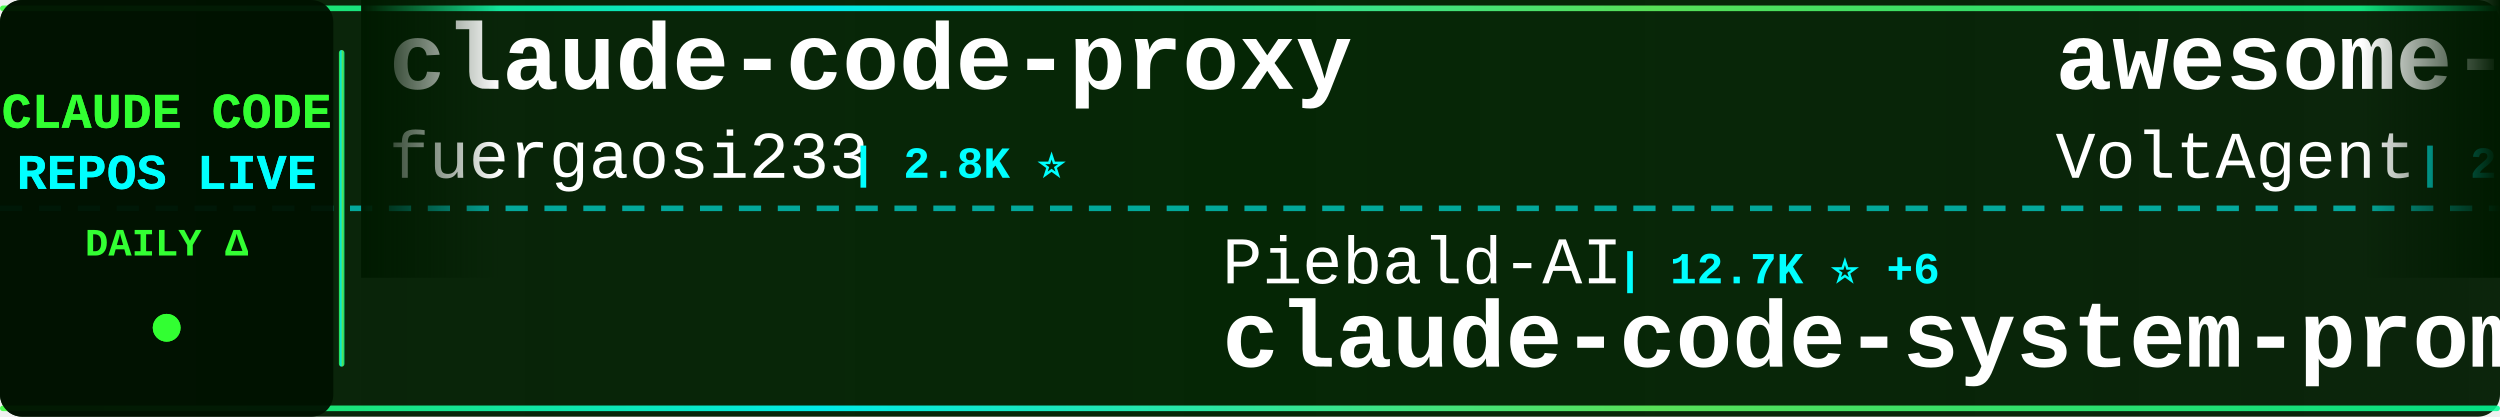
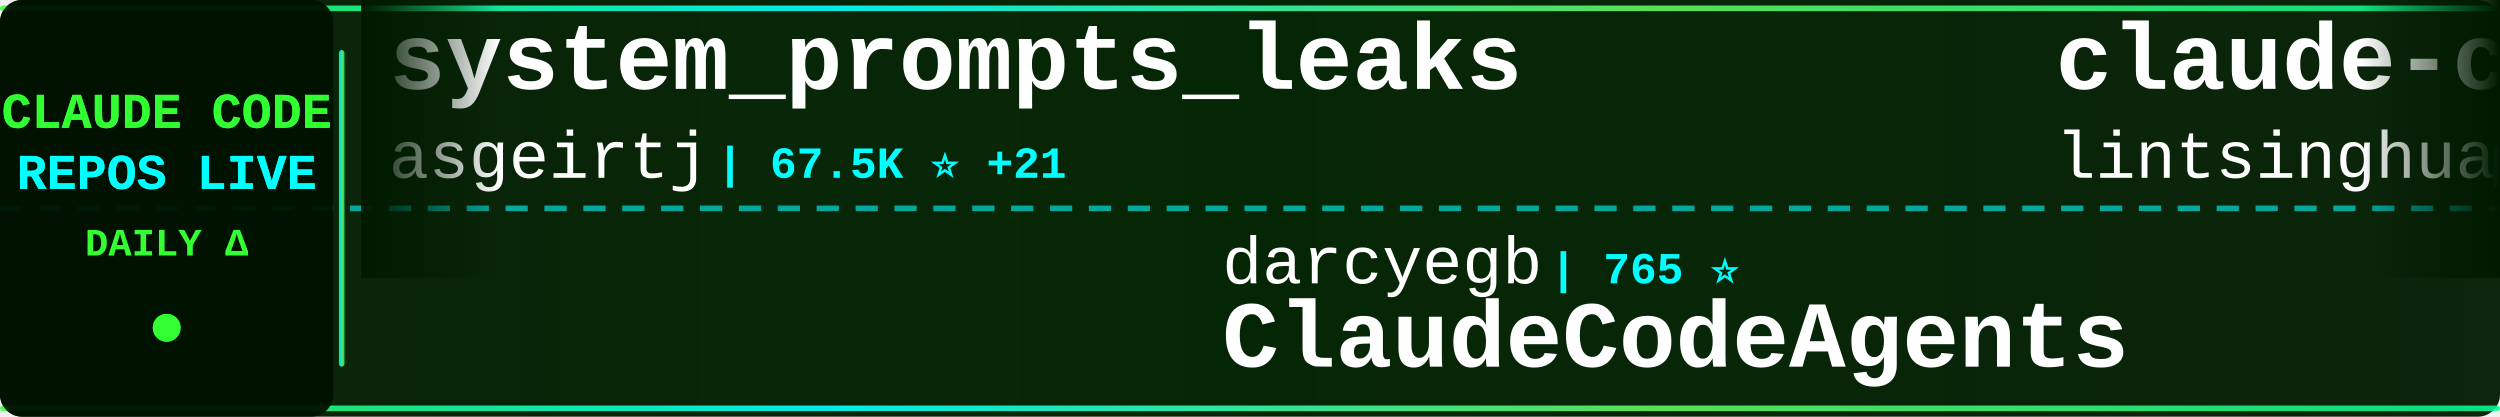
<svg xmlns="http://www.w3.org/2000/svg" width="900" height="150">
  <defs>
    <linearGradient id="tickerBg" x1="0%" y1="0%" x2="100%" y2="0%">
      <stop offset="0%" style="stop-color:#001a00;stop-opacity:0.95" />
      <stop offset="50%" style="stop-color:#002200;stop-opacity:0.98" />
      <stop offset="100%" style="stop-color:#001a00;stop-opacity:0.95" />
    </linearGradient>
    <linearGradient id="borderGrad" x1="0%" y1="0%" x2="100%" y2="0%">
      <stop offset="0%" style="stop-color:#33ff33;stop-opacity:0.85">
        <animate attributeName="stop-opacity" values="0.85;1;0.85" dur="2s" repeatCount="indefinite" />
      </stop>
      <stop offset="33%" style="stop-color:#00ffff;stop-opacity:0.9">
        <animate attributeName="stop-opacity" values="0.9;1;0.9" dur="2.2s" repeatCount="indefinite" />
      </stop>
      <stop offset="66%" style="stop-color:#66ff66;stop-opacity:0.85">
        <animate attributeName="stop-opacity" values="0.85;1;0.85" dur="1.8s" repeatCount="indefinite" />
      </stop>
      <stop offset="100%" style="stop-color:#00ff99;stop-opacity:0.85">
        <animate attributeName="stop-opacity" values="0.85;1;0.85" dur="2s" repeatCount="indefinite" />
      </stop>
    </linearGradient>
    <filter id="textGlow">
      <feGaussianBlur stdDeviation="0.1" result="coloredBlur" />
      <feMerge>
        <feMergeNode in="coloredBlur" />
        <feMergeNode in="SourceGraphic" />
      </feMerge>
    </filter>
    <filter id="metricGlow">
      <feGaussianBlur stdDeviation="0.2" result="coloredBlur" />
      <feMerge>
        <feMergeNode in="coloredBlur" />
        <feMergeNode in="SourceGraphic" />
      </feMerge>
    </filter>
    <linearGradient id="leftFade" x1="0%" y1="0%" x2="100%" y2="0%">
      <stop offset="0%" style="stop-color:#001a00;stop-opacity:1" />
      <stop offset="100%" style="stop-color:#001a00;stop-opacity:0" />
    </linearGradient>
    <linearGradient id="rightFade" x1="0%" y1="0%" x2="100%" y2="0%">
      <stop offset="0%" style="stop-color:#001a00;stop-opacity:0" />
      <stop offset="100%" style="stop-color:#001a00;stop-opacity:1" />
    </linearGradient>
  </defs>
  <rect width="900" height="150" fill="url(#tickerBg)" rx="8" />
  <rect x="0" y="2" width="900" height="2" fill="url(#borderGrad)" rx="1" />
  <rect x="0" y="146" width="900" height="2" fill="url(#borderGrad)" rx="1" />
  <line x1="0" y1="75" x2="900" y2="75" stroke="#00ffff" stroke-width="2" stroke-dasharray="8 6" opacity="0.6" />
  <rect x="0" y="0" width="120" height="150" fill="#001100" opacity="0.95" rx="8" />
  <text x="60" y="46" font-family="'Courier New', monospace" font-size="18" font-weight="bold" fill="#33ff33" text-anchor="middle" filter="url(#textGlow)">
    CLAUDE CODE
  </text>
  <text x="60" y="68" font-family="'Courier New', monospace" font-size="18" font-weight="bold" fill="#00ffff" text-anchor="middle" filter="url(#textGlow)">
    REPOS LIVE
  </text>
  <text x="60" y="92" font-family="'Courier New', monospace" font-size="14" font-weight="bold" fill="#33ff33" text-anchor="middle">
    DAILY Δ
  </text>
  <circle cx="60" cy="118" r="5" fill="#33ff33" filter="url(#metricGlow)">
    <animate attributeName="r" values="4;6;4" dur="1.5s" repeatCount="indefinite" />
    <animate attributeName="opacity" values="0.6;1;0.6" dur="1.5s" repeatCount="indefinite" />
  </circle>
  <rect x="122" y="18" width="2" height="114" fill="url(#borderGrad)" rx="1" />
  <clipPath id="tickerClip">
    <rect x="130" y="0" width="770" height="150" />
  </clipPath>
  <g clip-path="url(#tickerClip)">
    <g id="tickerItems">
      <animateTransform attributeName="transform" attributeType="XML" type="translate" from="0 0" to="-3000 0" dur="54s" repeatCount="indefinite" />
      <g transform="translate(0, 0)">
-         <text x="140" y="32" font-family="'Courier New', monospace" font-size="34" font-weight="bold" fill="#ffffff">claude-code-proxy</text>
-         <text x="140" y="64" font-family="'Courier New', monospace" font-size="24" font-weight="normal" fill="#ffffff" opacity="1.0">fuergaosi233</text>
-         <text x="306" y="64" font-family="'Courier New', monospace" font-size="16" font-weight="bold" fill="#00ffff"> | 2.8K ⭐</text>
+         <text x="140" y="32" font-family="'Courier New', monospace" font-size="34" font-weight="bold" fill="#ffffff">system_prompts_leaks</text>
+         <text x="140" y="64" font-family="'Courier New', monospace" font-size="24" font-weight="normal" fill="#ffffff" opacity="1.0">asgeirtj</text>
+         <text x="258" y="64" font-family="'Courier New', monospace" font-size="16" font-weight="bold" fill="#00ffff"> | 67.5K ⭐ +21</text>
      </g>
      <g transform="translate(300, 0)">
-         <text x="140" y="102" font-family="'Courier New', monospace" font-size="24" font-weight="normal" fill="#ffffff" opacity="1.0">Piebald-AI</text>
-         <text x="282" y="102" font-family="'Courier New', monospace" font-size="16" font-weight="bold" fill="#00ffff"> | 12.7K ⭐ +6</text>
-         <text x="140" y="132" font-family="'Courier New', monospace" font-size="34" font-weight="bold" fill="#ffffff">claude-code-system-promp...</text>
-       </g>
-       <g transform="translate(600, 0)">
-         <text x="140" y="32" font-family="'Courier New', monospace" font-size="34" font-weight="bold" fill="#ffffff">awesome-claude-code-suba...</text>
-         <text x="140" y="64" font-family="'Courier New', monospace" font-size="24" font-weight="normal" fill="#ffffff" opacity="1.0">VoltAgent</text>
-         <text x="270" y="64" font-family="'Courier New', monospace" font-size="16" font-weight="bold" fill="#00ffff"> | 25.2K ⭐ +6</text>
-       </g>
-       <g transform="translate(900, 0)">
-         <text x="140" y="102" font-family="'Courier New', monospace" font-size="24" font-weight="normal" fill="#ffffff" opacity="1.0">pedrohcgs</text>
-         <text x="270" y="102" font-family="'Courier New', monospace" font-size="16" font-weight="bold" fill="#00ffff"> | 1.6K ⭐ -1</text>
-         <text x="140" y="132" font-family="'Courier New', monospace" font-size="34" font-weight="bold" fill="#ffffff">claude-code-my-workflow</text>
-       </g>
-       <g transform="translate(1200, 0)">
-         <text x="140" y="32" font-family="'Courier New', monospace" font-size="34" font-weight="bold" fill="#ffffff">how-claude-code-works</text>
-         <text x="140" y="64" font-family="'Courier New', monospace" font-size="24" font-weight="normal" fill="#ffffff" opacity="1.0">Windy3f3f3f3f</text>
-         <text x="318" y="64" font-family="'Courier New', monospace" font-size="16" font-weight="bold" fill="#00ffff"> | 3.6K ⭐ +1</text>
-       </g>
-       <g transform="translate(1500, 0)">
-         <text x="140" y="102" font-family="'Courier New', monospace" font-size="24" font-weight="normal" fill="#ffffff" opacity="1.0">feiskyer</text>
-         <text x="258" y="102" font-family="'Courier New', monospace" font-size="16" font-weight="bold" fill="#00ffff"> | 1.7K ⭐</text>
-         <text x="140" y="132" font-family="'Courier New', monospace" font-size="34" font-weight="bold" fill="#ffffff">claude-code-settings</text>
-       </g>
-       <g transform="translate(1800, 0)">
-         <text x="140" y="32" font-family="'Courier New', monospace" font-size="34" font-weight="bold" fill="#ffffff">everything-claude-code-z...</text>
-         <text x="140" y="64" font-family="'Courier New', monospace" font-size="24" font-weight="normal" fill="#ffffff" opacity="1.0">xu-xiang</text>
-         <text x="258" y="64" font-family="'Courier New', monospace" font-size="16" font-weight="bold" fill="#00ffff"> | 2.0K ⭐ +2</text>
-       </g>
-       <g transform="translate(2100, 0)">
-         <text x="140" y="102" font-family="'Courier New', monospace" font-size="24" font-weight="normal" fill="#ffffff" opacity="1.0">OrcaWhisper</text>
-         <text x="294" y="102" font-family="'Courier New', monospace" font-size="16" font-weight="bold" fill="#00ffff"> | 97 ⭐</text>
-         <text x="140" y="132" font-family="'Courier New', monospace" font-size="34" font-weight="bold" fill="#ffffff">Claude-Code</text>
-       </g>
-       <g transform="translate(2400, 0)">
-         <text x="140" y="32" font-family="'Courier New', monospace" font-size="34" font-weight="bold" fill="#ffffff">claude-code-source</text>
-         <text x="140" y="64" font-family="'Courier New', monospace" font-size="24" font-weight="normal" fill="#ffffff" opacity="1.0">hangsman</text>
-         <text x="258" y="64" font-family="'Courier New', monospace" font-size="16" font-weight="bold" fill="#00ffff"> | 795 ⭐</text>
-       </g>
-       <g transform="translate(2700, 0)">
        <text x="140" y="102" font-family="'Courier New', monospace" font-size="24" font-weight="normal" fill="#ffffff" opacity="1.0">darcyegb</text>
        <text x="258" y="102" font-family="'Courier New', monospace" font-size="16" font-weight="bold" fill="#00ffff"> | 765 ⭐</text>
        <text x="140" y="132" font-family="'Courier New', monospace" font-size="34" font-weight="bold" fill="#ffffff">ClaudeCodeAgents</text>
      </g>
+       <g transform="translate(600, 0)">
+         <text x="140" y="32" font-family="'Courier New', monospace" font-size="34" font-weight="bold" fill="#ffffff">claude-code-book</text>
+         <text x="140" y="64" font-family="'Courier New', monospace" font-size="24" font-weight="normal" fill="#ffffff" opacity="1.0">lintsinghua</text>
+         <text x="294" y="64" font-family="'Courier New', monospace" font-size="16" font-weight="bold" fill="#00ffff"> | 4.3K ⭐</text>
+       </g>
+       <g transform="translate(900, 0)">
+         <text x="140" y="102" font-family="'Courier New', monospace" font-size="24" font-weight="normal" fill="#ffffff" opacity="1.0">anthropics</text>
+         <text x="282" y="102" font-family="'Courier New', monospace" font-size="16" font-weight="bold" fill="#00ffff"> | 177.0K ⭐ +27</text>
+         <text x="140" y="132" font-family="'Courier New', monospace" font-size="34" font-weight="bold" fill="#ffffff">skills</text>
+       </g>
+       <g transform="translate(1200, 0)">
+         <text x="140" y="32" font-family="'Courier New', monospace" font-size="34" font-weight="bold" fill="#ffffff">claude-code-showcase</text>
+         <text x="140" y="64" font-family="'Courier New', monospace" font-size="24" font-weight="normal" fill="#ffffff" opacity="1.0">ChrisWiles</text>
+         <text x="282" y="64" font-family="'Courier New', monospace" font-size="16" font-weight="bold" fill="#00ffff"> | 6.1K ⭐</text>
+       </g>
+       <g transform="translate(1500, 0)">
+         <text x="140" y="102" font-family="'Courier New', monospace" font-size="24" font-weight="normal" fill="#ffffff" opacity="1.0">wanshuiyin</text>
+         <text x="282" y="102" font-family="'Courier New', monospace" font-size="16" font-weight="bold" fill="#00ffff"> | 16.3K ⭐ +8</text>
+         <text x="140" y="132" font-family="'Courier New', monospace" font-size="34" font-weight="bold" fill="#ffffff">Auto-claude-code-researc...</text>
+       </g>
+       <g transform="translate(1800, 0)">
+         <text x="140" y="32" font-family="'Courier New', monospace" font-size="34" font-weight="bold" fill="#ffffff">Claude-code</text>
+         <text x="140" y="64" font-family="'Courier New', monospace" font-size="24" font-weight="normal" fill="#ffffff" opacity="1.0">fazxes</text>
+         <text x="234" y="64" font-family="'Courier New', monospace" font-size="16" font-weight="bold" fill="#00ffff"> | 241 ⭐</text>
+       </g>
+       <g transform="translate(2100, 0)">
+         <text x="140" y="102" font-family="'Courier New', monospace" font-size="24" font-weight="normal" fill="#ffffff" opacity="1.0">pengchengneo</text>
+         <text x="306" y="102" font-family="'Courier New', monospace" font-size="16" font-weight="bold" fill="#00ffff"> | 1.8K ⭐</text>
+         <text x="140" y="132" font-family="'Courier New', monospace" font-size="34" font-weight="bold" fill="#ffffff">Claude-Code</text>
+       </g>
+       <g transform="translate(2400, 0)">
+         <text x="140" y="32" font-family="'Courier New', monospace" font-size="34" font-weight="bold" fill="#ffffff">claude-code-source-code</text>
+         <text x="140" y="64" font-family="'Courier New', monospace" font-size="24" font-weight="normal" fill="#ffffff" opacity="1.0">777genius</text>
+         <text x="270" y="64" font-family="'Courier New', monospace" font-size="16" font-weight="bold" fill="#00ffff"> | 933 ⭐</text>
+       </g>
+       <g transform="translate(2700, 0)">
+         <text x="140" y="102" font-family="'Courier New', monospace" font-size="24" font-weight="normal" fill="#ffffff" opacity="1.0">digitalsamba</text>
+         <text x="306" y="102" font-family="'Courier New', monospace" font-size="16" font-weight="bold" fill="#00ffff"> | 2.1K ⭐</text>
+         <text x="140" y="132" font-family="'Courier New', monospace" font-size="34" font-weight="bold" fill="#ffffff">claude-code-video-toolki...</text>
+       </g>
      <g transform="translate(3000, 0)">
-         <text x="140" y="32" font-family="'Courier New', monospace" font-size="34" font-weight="bold" fill="#ffffff">claude-code-proxy</text>
-         <text x="140" y="64" font-family="'Courier New', monospace" font-size="24" font-weight="normal" fill="#ffffff" opacity="1.0">fuergaosi233</text>
-         <text x="306" y="64" font-family="'Courier New', monospace" font-size="16" font-weight="bold" fill="#00ffff"> | 2.8K ⭐</text>
+         <text x="140" y="32" font-family="'Courier New', monospace" font-size="34" font-weight="bold" fill="#ffffff">system_prompts_leaks</text>
+         <text x="140" y="64" font-family="'Courier New', monospace" font-size="24" font-weight="normal" fill="#ffffff" opacity="1.0">asgeirtj</text>
+         <text x="258" y="64" font-family="'Courier New', monospace" font-size="16" font-weight="bold" fill="#00ffff"> | 67.5K ⭐ +21</text>
      </g>
      <g transform="translate(3300, 0)">
-         <text x="140" y="102" font-family="'Courier New', monospace" font-size="24" font-weight="normal" fill="#ffffff" opacity="1.0">Piebald-AI</text>
-         <text x="282" y="102" font-family="'Courier New', monospace" font-size="16" font-weight="bold" fill="#00ffff"> | 12.7K ⭐ +6</text>
-         <text x="140" y="132" font-family="'Courier New', monospace" font-size="34" font-weight="bold" fill="#ffffff">claude-code-system-promp...</text>
+         <text x="140" y="102" font-family="'Courier New', monospace" font-size="24" font-weight="normal" fill="#ffffff" opacity="1.0">darcyegb</text>
+         <text x="258" y="102" font-family="'Courier New', monospace" font-size="16" font-weight="bold" fill="#00ffff"> | 765 ⭐</text>
+         <text x="140" y="132" font-family="'Courier New', monospace" font-size="34" font-weight="bold" fill="#ffffff">ClaudeCodeAgents</text>
      </g>
      <g transform="translate(3600, 0)">
-         <text x="140" y="32" font-family="'Courier New', monospace" font-size="34" font-weight="bold" fill="#ffffff">awesome-claude-code-suba...</text>
-         <text x="140" y="64" font-family="'Courier New', monospace" font-size="24" font-weight="normal" fill="#ffffff" opacity="1.0">VoltAgent</text>
-         <text x="270" y="64" font-family="'Courier New', monospace" font-size="16" font-weight="bold" fill="#00ffff"> | 25.2K ⭐ +6</text>
+         <text x="140" y="32" font-family="'Courier New', monospace" font-size="34" font-weight="bold" fill="#ffffff">claude-code-book</text>
+         <text x="140" y="64" font-family="'Courier New', monospace" font-size="24" font-weight="normal" fill="#ffffff" opacity="1.0">lintsinghua</text>
+         <text x="294" y="64" font-family="'Courier New', monospace" font-size="16" font-weight="bold" fill="#00ffff"> | 4.3K ⭐</text>
      </g>
      <g transform="translate(3900, 0)">
-         <text x="140" y="102" font-family="'Courier New', monospace" font-size="24" font-weight="normal" fill="#ffffff" opacity="1.0">pedrohcgs</text>
-         <text x="270" y="102" font-family="'Courier New', monospace" font-size="16" font-weight="bold" fill="#00ffff"> | 1.6K ⭐ -1</text>
-         <text x="140" y="132" font-family="'Courier New', monospace" font-size="34" font-weight="bold" fill="#ffffff">claude-code-my-workflow</text>
+         <text x="140" y="102" font-family="'Courier New', monospace" font-size="24" font-weight="normal" fill="#ffffff" opacity="1.0">anthropics</text>
+         <text x="282" y="102" font-family="'Courier New', monospace" font-size="16" font-weight="bold" fill="#00ffff"> | 177.0K ⭐ +27</text>
+         <text x="140" y="132" font-family="'Courier New', monospace" font-size="34" font-weight="bold" fill="#ffffff">skills</text>
      </g>
    </g>
  </g>
  <rect x="130" y="0" width="50" height="100" fill="url(#leftFade)" />
  <rect x="850" y="0" width="50" height="100" fill="url(#rightFade)" />
</svg>
